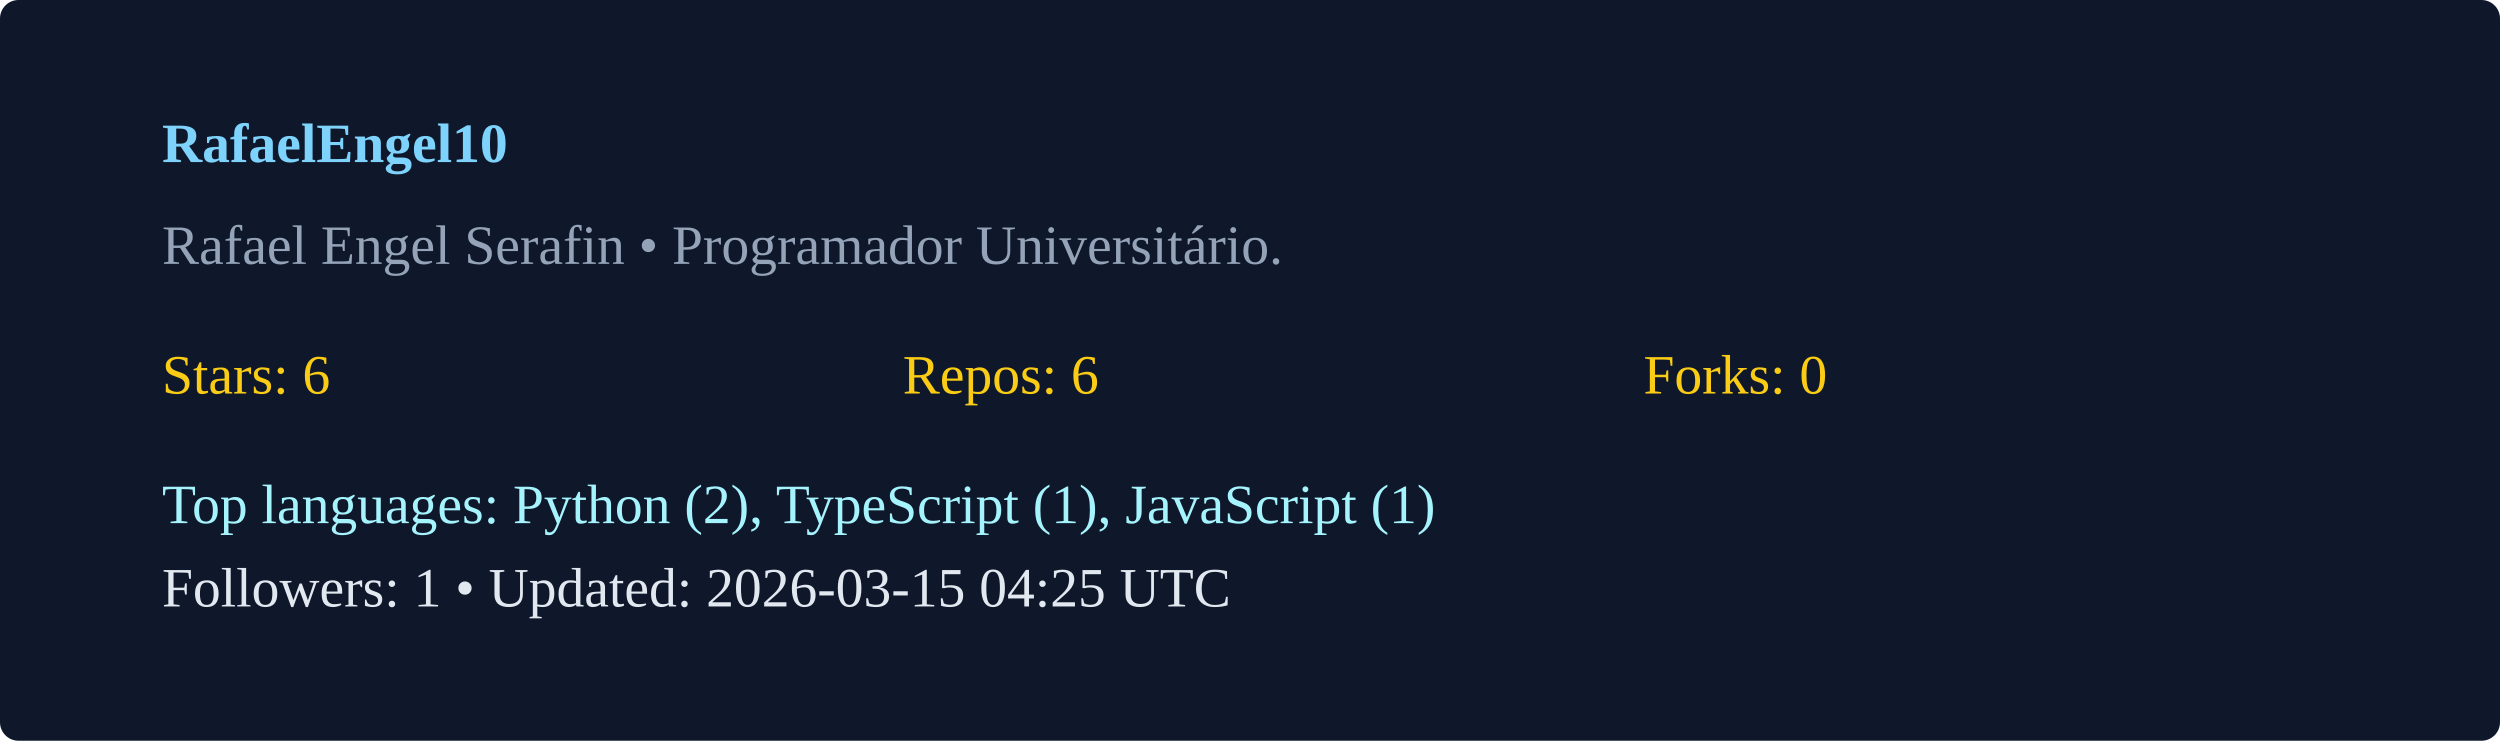
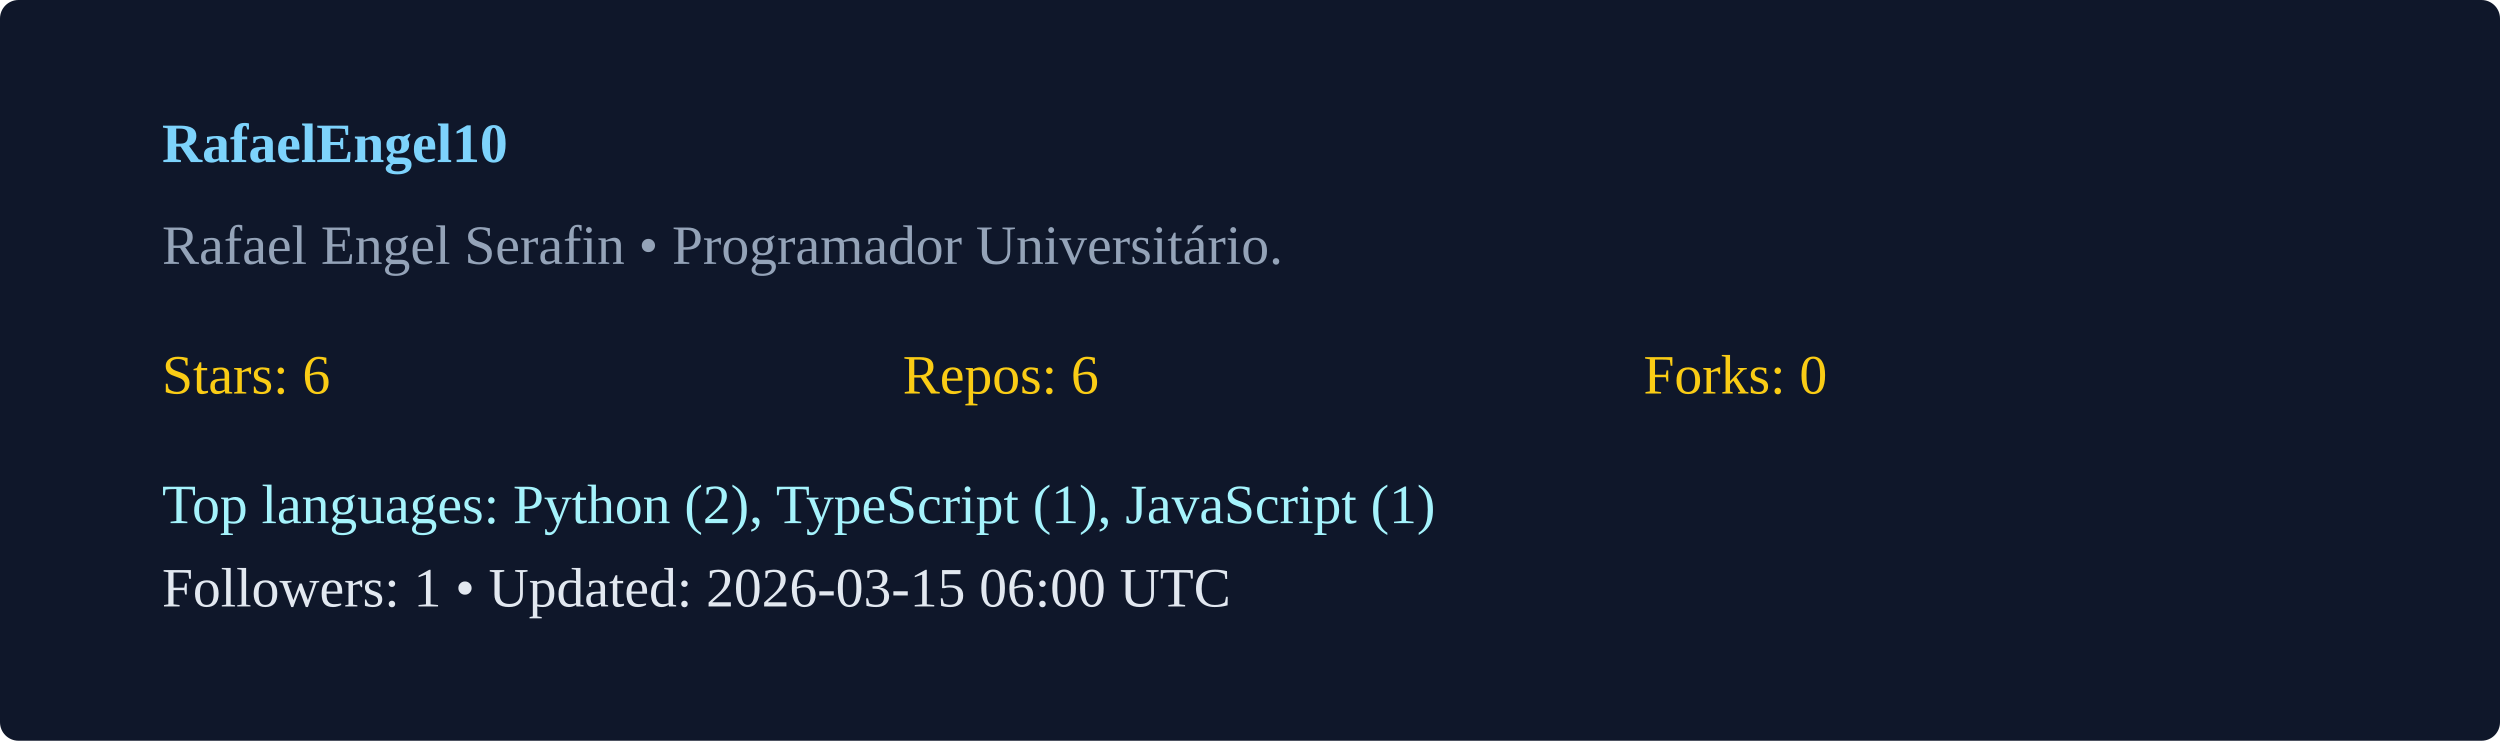
<svg xmlns="http://www.w3.org/2000/svg" width="540" height="160" viewBox="0 0 540 160">
  <rect width="100%" height="100%" rx="4" fill="#0f172a" />
  <g transform="translate(35,35)">
    <text x="0" y="0" fill="#7dd3fc" font-weight="600">RafaelEngel10</text>
    <text x="0" y="22" fill="#94a3b8">Rafael Engel Serafin  • Programador Universitário. </text>
    <g transform="translate(0,50)">
      <text x="0" y="0" fill="#facc15">Stars: 6</text>
      <text x="160" y="0" fill="#facc15">Repos: 6</text>
      <text x="320" y="0" fill="#facc15">Forks: 0</text>
      <text x="0" y="28" fill="#a5f3fc">Top languages: Python (2), TypeScript (1), JavaScript (1)</text>
-       <text x="0" y="46" fill="#e2e8f0">Followers: 1 • Updated: 2026-03-15 04:25 UTC</text>
+       <text x="0" y="46" fill="#e2e8f0">Followers: 1 • Updated: 2026-03-15 06:00 UTC</text>
    </g>
  </g>
</svg>
